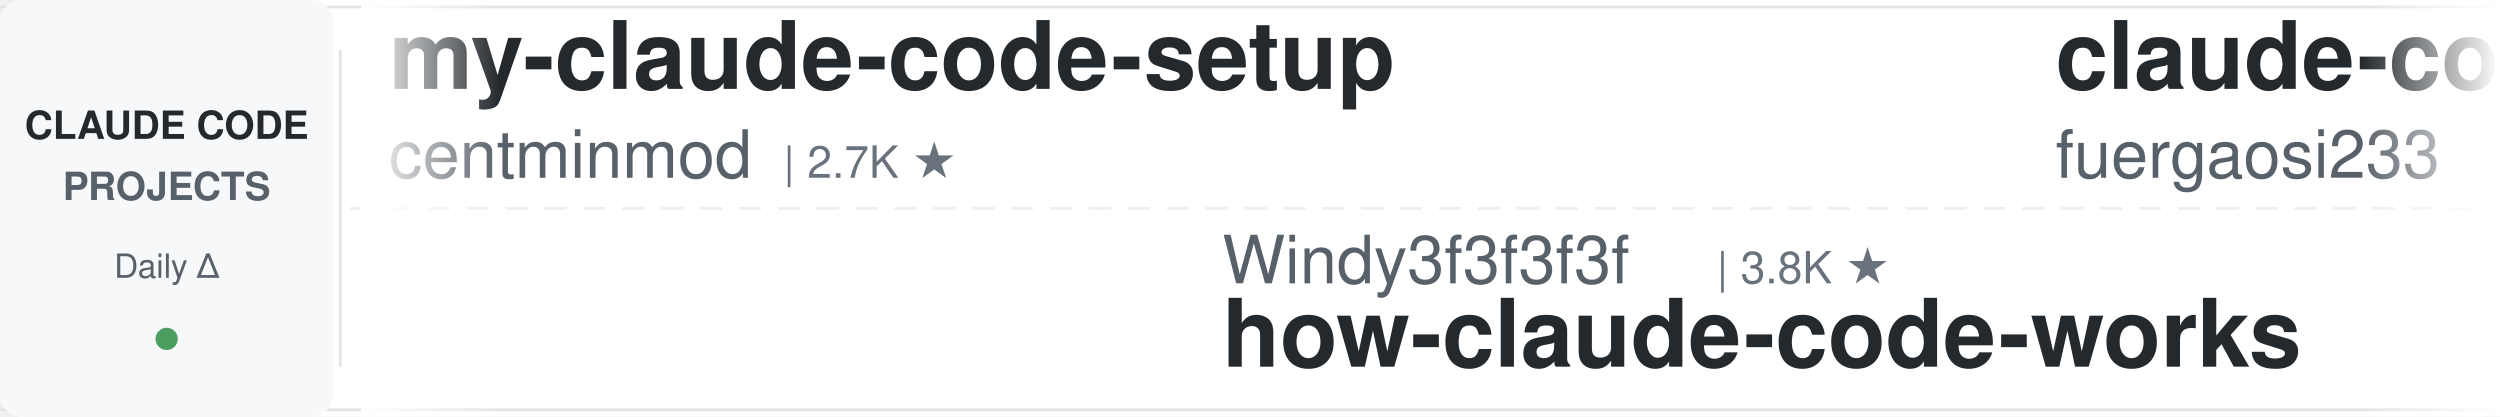
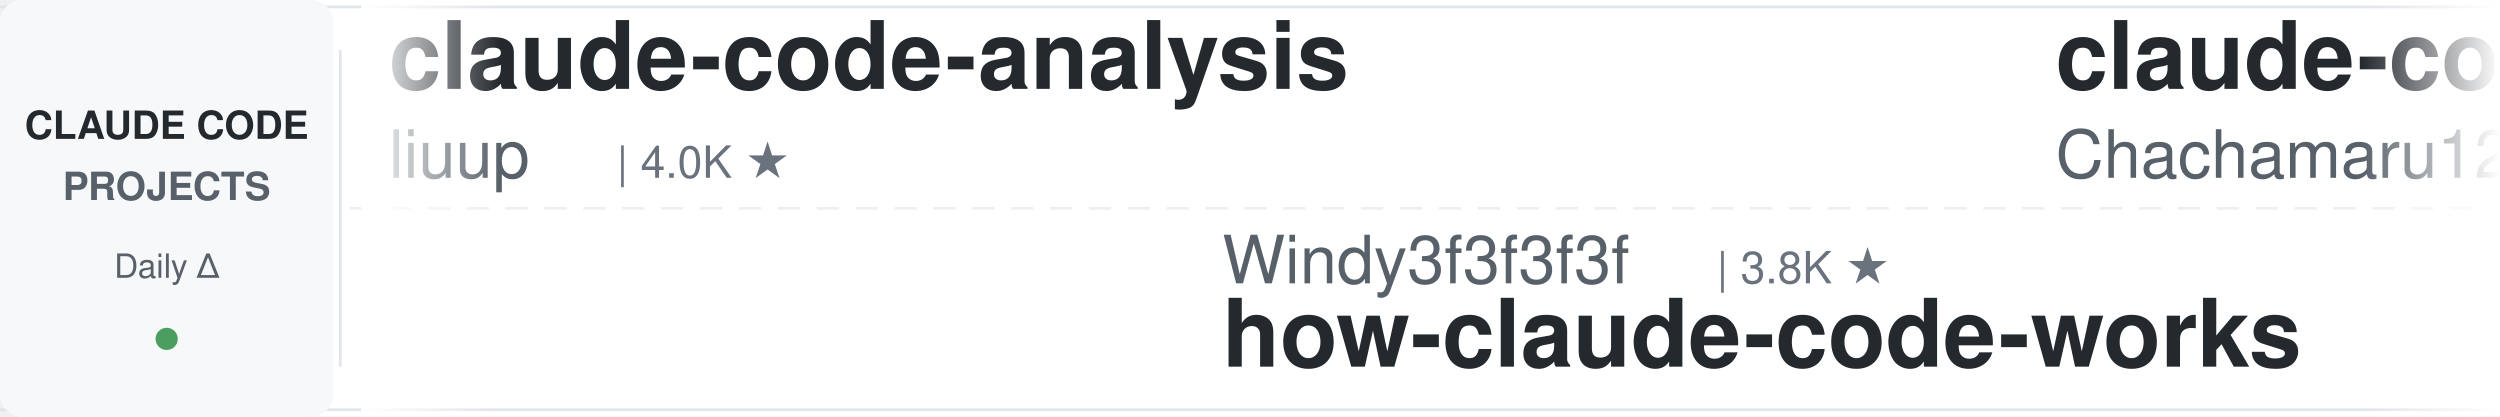
<svg xmlns="http://www.w3.org/2000/svg" width="900" height="150">
  <defs>
    <linearGradient id="leftFade" x1="0%" y1="0%" x2="100%" y2="0%">
      <stop offset="0%" style="stop-color:#ffffff;stop-opacity:1" />
      <stop offset="100%" style="stop-color:#ffffff;stop-opacity:0" />
    </linearGradient>
    <linearGradient id="rightFade" x1="0%" y1="0%" x2="100%" y2="0%">
      <stop offset="0%" style="stop-color:#ffffff;stop-opacity:0" />
      <stop offset="100%" style="stop-color:#ffffff;stop-opacity:1" />
    </linearGradient>
  </defs>
  <rect width="900" height="150" fill="#ffffff" rx="8" />
  <rect x="0" y="2" width="900" height="1" fill="#e1e4e8" />
  <rect x="0" y="147" width="900" height="1" fill="#e1e4e8" />
  <line x1="0" y1="75" x2="900" y2="75" stroke="#e1e4e8" stroke-width="1" stroke-dasharray="8 6" opacity="0.6" />
  <rect x="0" y="0" width="120" height="150" fill="#f6f8fa" rx="8" />
  <text x="60" y="50" font-family="-apple-system, BlinkMacSystemFont, 'Segoe UI', Helvetica, Arial, sans-serif" font-size="14" font-weight="600" fill="#24292e" text-anchor="middle">CLAUDE CODE</text>
  <text x="60" y="72" font-family="-apple-system, BlinkMacSystemFont, 'Segoe UI', Helvetica, Arial, sans-serif" font-size="14" font-weight="600" fill="#586069" text-anchor="middle">PROJECTS</text>
  <text x="60" y="100" font-family="-apple-system, BlinkMacSystemFont, 'Segoe UI', Helvetica, Arial, sans-serif" font-size="12" font-weight="500" fill="#586069" text-anchor="middle">Daily Δ</text>
  <circle cx="60" cy="122" r="4" fill="#22863a" opacity="0.8" />
  <rect x="122" y="18" width="1" height="114" fill="#e1e4e8" />
  <clipPath id="tickerClip">
    <rect x="130" y="0" width="770" height="150" />
  </clipPath>
  <g clip-path="url(#tickerClip)">
    <g id="tickerItems">
      <animateTransform attributeName="transform" attributeType="XML" type="translate" from="0 0" to="-3000 0" dur="54s" repeatCount="indefinite" />
      <g transform="translate(0, 0)">
-         <text x="140" y="32" font-family="-apple-system, BlinkMacSystemFont, 'Segoe UI', Helvetica, Arial, sans-serif" font-size="34" font-weight="600" fill="#24292e">my-claude-code-setup</text>
-         <text x="140" y="64" font-family="-apple-system, BlinkMacSystemFont, 'Segoe UI', Helvetica, Arial, sans-serif" font-size="24" font-weight="400" fill="#586069">centminmod</text>
-         <text x="282" y="64" font-family="-apple-system, BlinkMacSystemFont, 'Segoe UI', Helvetica, Arial, sans-serif" font-size="16" font-weight="500" fill="#6a737d">| 2.7K ★</text>
+         <text x="140" y="32" font-family="-apple-system, BlinkMacSystemFont, 'Segoe UI', Helvetica, Arial, sans-serif" font-size="34" font-weight="600" fill="#24292e">claude-code-analysis</text>
+         <text x="140" y="64" font-family="-apple-system, BlinkMacSystemFont, 'Segoe UI', Helvetica, Arial, sans-serif" font-size="24" font-weight="400" fill="#586069">liuup</text>
+         <text x="222" y="64" font-family="-apple-system, BlinkMacSystemFont, 'Segoe UI', Helvetica, Arial, sans-serif" font-size="16" font-weight="500" fill="#6a737d">| 4.0K ★</text>
      </g>
      <g transform="translate(300, 0)">
        <text x="140" y="102" font-family="-apple-system, BlinkMacSystemFont, 'Segoe UI', Helvetica, Arial, sans-serif" font-size="24" font-weight="400" fill="#586069">Windy3f3f3f3f</text>
        <text x="318" y="102" font-family="-apple-system, BlinkMacSystemFont, 'Segoe UI', Helvetica, Arial, sans-serif" font-size="16" font-weight="500" fill="#6a737d">| 3.8K ★</text>
        <text x="140" y="132" font-family="-apple-system, BlinkMacSystemFont, 'Segoe UI', Helvetica, Arial, sans-serif" font-size="34" font-weight="600" fill="#24292e">how-claude-code-works</text>
      </g>
      <g transform="translate(600, 0)">
-         <text x="140" y="32" font-family="-apple-system, BlinkMacSystemFont, 'Segoe UI', Helvetica, Arial, sans-serif" font-size="34" font-weight="600" fill="#24292e">claude-code-proxy</text>
-         <text x="140" y="64" font-family="-apple-system, BlinkMacSystemFont, 'Segoe UI', Helvetica, Arial, sans-serif" font-size="24" font-weight="400" fill="#586069">fuergaosi233</text>
-         <text x="306" y="64" font-family="-apple-system, BlinkMacSystemFont, 'Segoe UI', Helvetica, Arial, sans-serif" font-size="16" font-weight="500" fill="#6a737d">| 2.8K ★</text>
+         <text x="140" y="32" font-family="-apple-system, BlinkMacSystemFont, 'Segoe UI', Helvetica, Arial, sans-serif" font-size="34" font-weight="600" fill="#24292e">claude-code-harness</text>
+         <text x="140" y="64" font-family="-apple-system, BlinkMacSystemFont, 'Segoe UI', Helvetica, Arial, sans-serif" font-size="24" font-weight="400" fill="#586069">Chachamaru127</text>
+         <text x="318" y="64" font-family="-apple-system, BlinkMacSystemFont, 'Segoe UI', Helvetica, Arial, sans-serif" font-size="16" font-weight="500" fill="#6a737d">| 3.2K ★</text>
      </g>
      <g transform="translate(900, 0)">
-         <text x="140" y="102" font-family="-apple-system, BlinkMacSystemFont, 'Segoe UI', Helvetica, Arial, sans-serif" font-size="24" font-weight="400" fill="#586069">ponponon</text>
-         <text x="258" y="102" font-family="-apple-system, BlinkMacSystemFont, 'Segoe UI', Helvetica, Arial, sans-serif" font-size="16" font-weight="500" fill="#6a737d">| 2.3K ★</text>
-         <text x="140" y="132" font-family="-apple-system, BlinkMacSystemFont, 'Segoe UI', Helvetica, Arial, sans-serif" font-size="34" font-weight="600" fill="#24292e">claude_code_src</text>
+         <text x="140" y="102" font-family="-apple-system, BlinkMacSystemFont, 'Segoe UI', Helvetica, Arial, sans-serif" font-size="24" font-weight="400" fill="#586069">1rgs</text>
+         <text x="210" y="102" font-family="-apple-system, BlinkMacSystemFont, 'Segoe UI', Helvetica, Arial, sans-serif" font-size="16" font-weight="500" fill="#6a737d">| 3.8K ★</text>
+         <text x="140" y="132" font-family="-apple-system, BlinkMacSystemFont, 'Segoe UI', Helvetica, Arial, sans-serif" font-size="34" font-weight="600" fill="#24292e">claude-code-proxy</text>
      </g>
      <g transform="translate(1200, 0)">
-         <text x="140" y="32" font-family="-apple-system, BlinkMacSystemFont, 'Segoe UI', Helvetica, Arial, sans-serif" font-size="34" font-weight="600" fill="#24292e">pi-vs-claude-code</text>
-         <text x="140" y="64" font-family="-apple-system, BlinkMacSystemFont, 'Segoe UI', Helvetica, Arial, sans-serif" font-size="24" font-weight="400" fill="#586069">disler</text>
-         <text x="234" y="64" font-family="-apple-system, BlinkMacSystemFont, 'Segoe UI', Helvetica, Arial, sans-serif" font-size="16" font-weight="500" fill="#6a737d">| 1.7K ★</text>
+         <text x="140" y="32" font-family="-apple-system, BlinkMacSystemFont, 'Segoe UI', Helvetica, Arial, sans-serif" font-size="34" font-weight="600" fill="#24292e">claude-code-infrastructu...</text>
+         <text x="140" y="64" font-family="-apple-system, BlinkMacSystemFont, 'Segoe UI', Helvetica, Arial, sans-serif" font-size="24" font-weight="400" fill="#586069">diet103</text>
+         <text x="246" y="64" font-family="-apple-system, BlinkMacSystemFont, 'Segoe UI', Helvetica, Arial, sans-serif" font-size="16" font-weight="500" fill="#6a737d">| 10.0K ★</text>
      </g>
      <g transform="translate(1500, 0)">
-         <text x="140" y="102" font-family="-apple-system, BlinkMacSystemFont, 'Segoe UI', Helvetica, Arial, sans-serif" font-size="24" font-weight="400" fill="#586069">darcyegb</text>
-         <text x="258" y="102" font-family="-apple-system, BlinkMacSystemFont, 'Segoe UI', Helvetica, Arial, sans-serif" font-size="16" font-weight="500" fill="#6a737d">| 780 ★</text>
-         <text x="140" y="132" font-family="-apple-system, BlinkMacSystemFont, 'Segoe UI', Helvetica, Arial, sans-serif" font-size="34" font-weight="600" fill="#24292e">ClaudeCodeAgents</text>
+         <text x="140" y="102" font-family="-apple-system, BlinkMacSystemFont, 'Segoe UI', Helvetica, Arial, sans-serif" font-size="24" font-weight="400" fill="#586069">OneRedOak</text>
+         <text x="270" y="102" font-family="-apple-system, BlinkMacSystemFont, 'Segoe UI', Helvetica, Arial, sans-serif" font-size="16" font-weight="500" fill="#6a737d">| 3.9K ★</text>
+         <text x="140" y="132" font-family="-apple-system, BlinkMacSystemFont, 'Segoe UI', Helvetica, Arial, sans-serif" font-size="34" font-weight="600" fill="#24292e">claude-code-workflows</text>
      </g>
      <g transform="translate(1800, 0)">
-         <text x="140" y="32" font-family="-apple-system, BlinkMacSystemFont, 'Segoe UI', Helvetica, Arial, sans-serif" font-size="34" font-weight="600" fill="#24292e">claude-code-rust</text>
-         <text x="140" y="64" font-family="-apple-system, BlinkMacSystemFont, 'Segoe UI', Helvetica, Arial, sans-serif" font-size="24" font-weight="400" fill="#586069">lorryjovens-hub</text>
-         <text x="342" y="64" font-family="-apple-system, BlinkMacSystemFont, 'Segoe UI', Helvetica, Arial, sans-serif" font-size="16" font-weight="500" fill="#6a737d">| 1.7K ★</text>
+         <text x="140" y="32" font-family="-apple-system, BlinkMacSystemFont, 'Segoe UI', Helvetica, Arial, sans-serif" font-size="34" font-weight="600" fill="#24292e">edmunds-claude-code</text>
+         <text x="140" y="64" font-family="-apple-system, BlinkMacSystemFont, 'Segoe UI', Helvetica, Arial, sans-serif" font-size="24" font-weight="400" fill="#586069">edmund-io</text>
+         <text x="270" y="64" font-family="-apple-system, BlinkMacSystemFont, 'Segoe UI', Helvetica, Arial, sans-serif" font-size="16" font-weight="500" fill="#6a737d">| 1.5K ★</text>
      </g>
      <g transform="translate(2100, 0)">
-         <text x="140" y="102" font-family="-apple-system, BlinkMacSystemFont, 'Segoe UI', Helvetica, Arial, sans-serif" font-size="24" font-weight="400" fill="#586069">nicedreamzapp</text>
-         <text x="318" y="102" font-family="-apple-system, BlinkMacSystemFont, 'Segoe UI', Helvetica, Arial, sans-serif" font-size="16" font-weight="500" fill="#6a737d">| 3.4K ★</text>
-         <text x="140" y="132" font-family="-apple-system, BlinkMacSystemFont, 'Segoe UI', Helvetica, Arial, sans-serif" font-size="34" font-weight="600" fill="#24292e">claude-code-local</text>
+         <text x="140" y="102" font-family="-apple-system, BlinkMacSystemFont, 'Segoe UI', Helvetica, Arial, sans-serif" font-size="24" font-weight="400" fill="#586069">overwirehq</text>
+         <text x="282" y="102" font-family="-apple-system, BlinkMacSystemFont, 'Segoe UI', Helvetica, Arial, sans-serif" font-size="16" font-weight="500" fill="#6a737d">| 2.8K ★</text>
+         <text x="140" y="132" font-family="-apple-system, BlinkMacSystemFont, 'Segoe UI', Helvetica, Arial, sans-serif" font-size="34" font-weight="600" fill="#24292e">claude-code-telegram</text>
      </g>
      <g transform="translate(2400, 0)">
-         <text x="140" y="32" font-family="-apple-system, BlinkMacSystemFont, 'Segoe UI', Helvetica, Arial, sans-serif" font-size="34" font-weight="600" fill="#24292e">claude-code-hooks-master...</text>
-         <text x="140" y="64" font-family="-apple-system, BlinkMacSystemFont, 'Segoe UI', Helvetica, Arial, sans-serif" font-size="24" font-weight="400" fill="#586069">disler</text>
-         <text x="234" y="64" font-family="-apple-system, BlinkMacSystemFont, 'Segoe UI', Helvetica, Arial, sans-serif" font-size="16" font-weight="500" fill="#6a737d">| 3.9K ★</text>
+         <text x="140" y="32" font-family="-apple-system, BlinkMacSystemFont, 'Segoe UI', Helvetica, Arial, sans-serif" font-size="34" font-weight="600" fill="#24292e">claude-code-source-build</text>
+         <text x="140" y="64" font-family="-apple-system, BlinkMacSystemFont, 'Segoe UI', Helvetica, Arial, sans-serif" font-size="24" font-weight="400" fill="#586069">andrew-kramer-inno</text>
+         <text x="378" y="64" font-family="-apple-system, BlinkMacSystemFont, 'Segoe UI', Helvetica, Arial, sans-serif" font-size="16" font-weight="500" fill="#6a737d">| 594 ★</text>
      </g>
      <g transform="translate(2700, 0)">
-         <text x="140" y="102" font-family="-apple-system, BlinkMacSystemFont, 'Segoe UI', Helvetica, Arial, sans-serif" font-size="24" font-weight="400" fill="#586069">https-deeplearning-ai</text>
-         <text x="414" y="102" font-family="-apple-system, BlinkMacSystemFont, 'Segoe UI', Helvetica, Arial, sans-serif" font-size="16" font-weight="500" fill="#6a737d">| 558 ★</text>
-         <text x="140" y="132" font-family="-apple-system, BlinkMacSystemFont, 'Segoe UI', Helvetica, Arial, sans-serif" font-size="34" font-weight="600" fill="#24292e">sc-claude-code-files</text>
+         <text x="140" y="102" font-family="-apple-system, BlinkMacSystemFont, 'Segoe UI', Helvetica, Arial, sans-serif" font-size="24" font-weight="400" fill="#586069">kodu-ai</text>
+         <text x="246" y="102" font-family="-apple-system, BlinkMacSystemFont, 'Segoe UI', Helvetica, Arial, sans-serif" font-size="16" font-weight="500" fill="#6a737d">| 5.2K ★</text>
+         <text x="140" y="132" font-family="-apple-system, BlinkMacSystemFont, 'Segoe UI', Helvetica, Arial, sans-serif" font-size="34" font-weight="600" fill="#24292e">claude-coder</text>
      </g>
      <g transform="translate(3000, 0)">
-         <text x="140" y="32" font-family="-apple-system, BlinkMacSystemFont, 'Segoe UI', Helvetica, Arial, sans-serif" font-size="34" font-weight="600" fill="#24292e">my-claude-code-setup</text>
-         <text x="140" y="64" font-family="-apple-system, BlinkMacSystemFont, 'Segoe UI', Helvetica, Arial, sans-serif" font-size="24" font-weight="400" fill="#586069">centminmod</text>
-         <text x="282" y="64" font-family="-apple-system, BlinkMacSystemFont, 'Segoe UI', Helvetica, Arial, sans-serif" font-size="16" font-weight="500" fill="#6a737d">| 2.7K ★</text>
+         <text x="140" y="32" font-family="-apple-system, BlinkMacSystemFont, 'Segoe UI', Helvetica, Arial, sans-serif" font-size="34" font-weight="600" fill="#24292e">claude-code-analysis</text>
+         <text x="140" y="64" font-family="-apple-system, BlinkMacSystemFont, 'Segoe UI', Helvetica, Arial, sans-serif" font-size="24" font-weight="400" fill="#586069">liuup</text>
+         <text x="222" y="64" font-family="-apple-system, BlinkMacSystemFont, 'Segoe UI', Helvetica, Arial, sans-serif" font-size="16" font-weight="500" fill="#6a737d">| 4.0K ★</text>
      </g>
      <g transform="translate(3300, 0)">
        <text x="140" y="102" font-family="-apple-system, BlinkMacSystemFont, 'Segoe UI', Helvetica, Arial, sans-serif" font-size="24" font-weight="400" fill="#586069">Windy3f3f3f3f</text>
        <text x="318" y="102" font-family="-apple-system, BlinkMacSystemFont, 'Segoe UI', Helvetica, Arial, sans-serif" font-size="16" font-weight="500" fill="#6a737d">| 3.8K ★</text>
        <text x="140" y="132" font-family="-apple-system, BlinkMacSystemFont, 'Segoe UI', Helvetica, Arial, sans-serif" font-size="34" font-weight="600" fill="#24292e">how-claude-code-works</text>
      </g>
      <g transform="translate(3600, 0)">
-         <text x="140" y="32" font-family="-apple-system, BlinkMacSystemFont, 'Segoe UI', Helvetica, Arial, sans-serif" font-size="34" font-weight="600" fill="#24292e">claude-code-proxy</text>
-         <text x="140" y="64" font-family="-apple-system, BlinkMacSystemFont, 'Segoe UI', Helvetica, Arial, sans-serif" font-size="24" font-weight="400" fill="#586069">fuergaosi233</text>
-         <text x="306" y="64" font-family="-apple-system, BlinkMacSystemFont, 'Segoe UI', Helvetica, Arial, sans-serif" font-size="16" font-weight="500" fill="#6a737d">| 2.8K ★</text>
+         <text x="140" y="32" font-family="-apple-system, BlinkMacSystemFont, 'Segoe UI', Helvetica, Arial, sans-serif" font-size="34" font-weight="600" fill="#24292e">claude-code-harness</text>
+         <text x="140" y="64" font-family="-apple-system, BlinkMacSystemFont, 'Segoe UI', Helvetica, Arial, sans-serif" font-size="24" font-weight="400" fill="#586069">Chachamaru127</text>
+         <text x="318" y="64" font-family="-apple-system, BlinkMacSystemFont, 'Segoe UI', Helvetica, Arial, sans-serif" font-size="16" font-weight="500" fill="#6a737d">| 3.2K ★</text>
      </g>
      <g transform="translate(3900, 0)">
-         <text x="140" y="102" font-family="-apple-system, BlinkMacSystemFont, 'Segoe UI', Helvetica, Arial, sans-serif" font-size="24" font-weight="400" fill="#586069">ponponon</text>
-         <text x="258" y="102" font-family="-apple-system, BlinkMacSystemFont, 'Segoe UI', Helvetica, Arial, sans-serif" font-size="16" font-weight="500" fill="#6a737d">| 2.3K ★</text>
-         <text x="140" y="132" font-family="-apple-system, BlinkMacSystemFont, 'Segoe UI', Helvetica, Arial, sans-serif" font-size="34" font-weight="600" fill="#24292e">claude_code_src</text>
+         <text x="140" y="102" font-family="-apple-system, BlinkMacSystemFont, 'Segoe UI', Helvetica, Arial, sans-serif" font-size="24" font-weight="400" fill="#586069">1rgs</text>
+         <text x="210" y="102" font-family="-apple-system, BlinkMacSystemFont, 'Segoe UI', Helvetica, Arial, sans-serif" font-size="16" font-weight="500" fill="#6a737d">| 3.8K ★</text>
+         <text x="140" y="132" font-family="-apple-system, BlinkMacSystemFont, 'Segoe UI', Helvetica, Arial, sans-serif" font-size="34" font-weight="600" fill="#24292e">claude-code-proxy</text>
      </g>
    </g>
  </g>
  <rect x="130" y="0" width="50" height="150" fill="url(#leftFade)" />
  <rect x="850" y="0" width="50" height="150" fill="url(#rightFade)" />
</svg>
